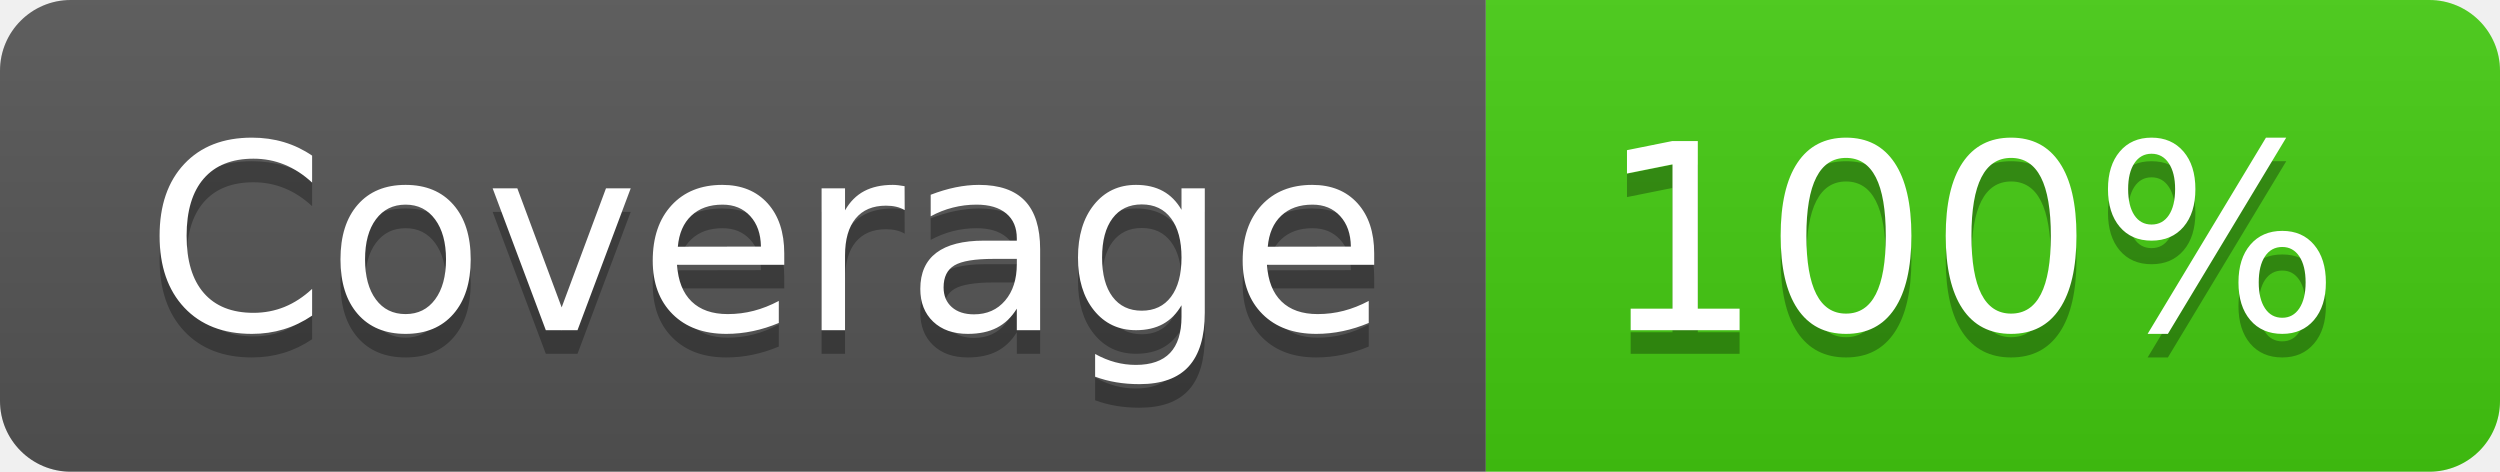
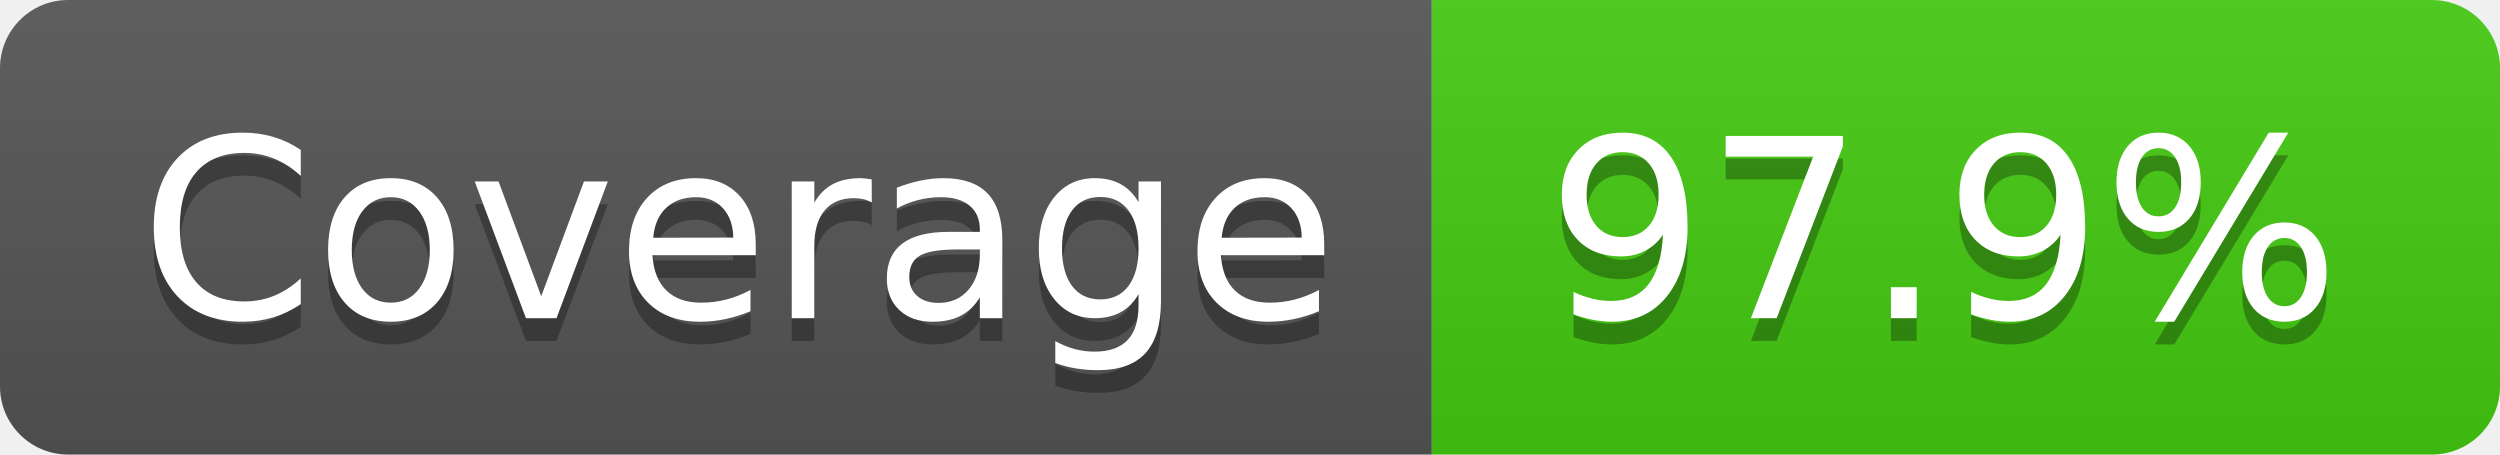
- <svg xmlns="http://www.w3.org/2000/svg" width="106" height="20" role="img" aria-label="Coverage: 100%">
+ <svg xmlns="http://www.w3.org/2000/svg" width="110" height="20" role="img" aria-label="Coverage: 97.9%">
  <linearGradient id="s" x2="0" y2="100%">
    <stop offset="0" stop-color="#bbb" stop-opacity=".1" />
    <stop offset="1" stop-opacity=".1" />
  </linearGradient>
  <clipPath id="r">
-     <rect width="106" height="20" rx="3" fill="#fff" />
+     <rect width="110" height="20" rx="3" fill="#fff" />
  </clipPath>
  <g clip-path="url(#r)">
    <rect width="63" height="20" fill="#555" />
-     <rect x="63" width="43" height="20" fill="#4c1" />
-     <rect width="106" height="20" fill="url(#s)" />
+     <rect x="63" width="47" height="20" fill="#4c1" />
+     <rect width="110" height="20" fill="url(#s)" />
  </g>
  <g fill="#fff" text-anchor="middle" font-family="Verdana,Geneva,DejaVu Sans,sans-serif" text-rendering="geometricPrecision" font-size="110">
    <text aria-hidden="true" x="325" y="150" fill="#010101" fill-opacity=".3" transform="scale(.1)" textLength="530">Coverage</text>
    <text x="325" y="140" transform="scale(.1)" fill="#fff" textLength="530">Coverage</text>
-     <text aria-hidden="true" x="835" y="150" fill="#010101" fill-opacity=".3" transform="scale(.1)" textLength="330">100%</text>
-     <text x="835" y="140" transform="scale(.1)" fill="#fff" textLength="330">100%</text>
+     <text aria-hidden="true" x="855" y="150" fill="#010101" fill-opacity=".3" transform="scale(.1)" textLength="370">97.9%</text>
+     <text x="855" y="140" transform="scale(.1)" fill="#fff" textLength="370">97.9%</text>
  </g>
</svg>
